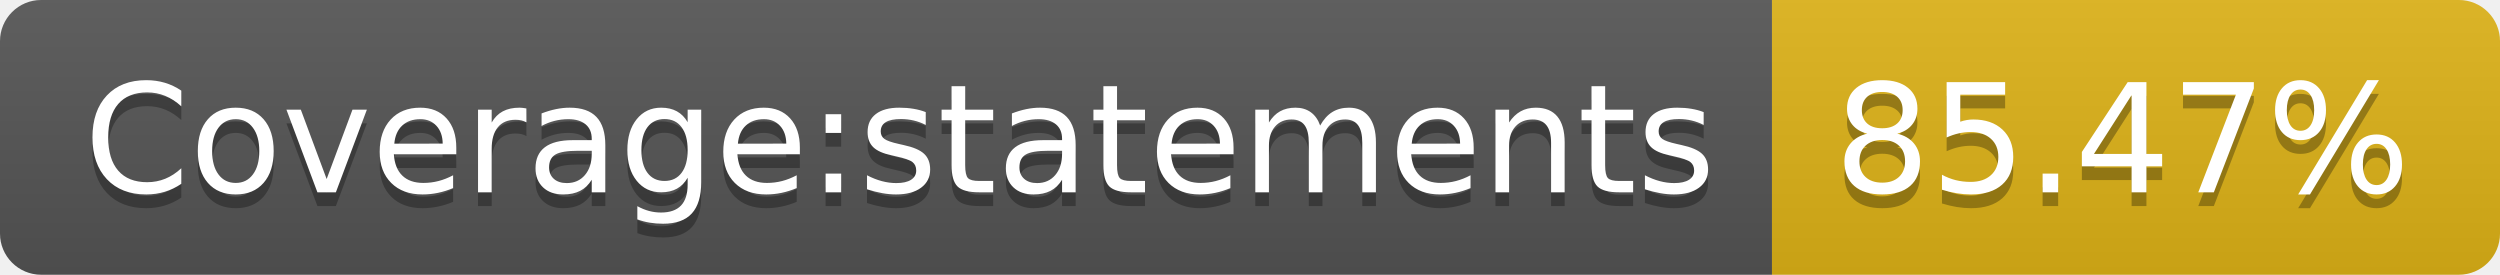
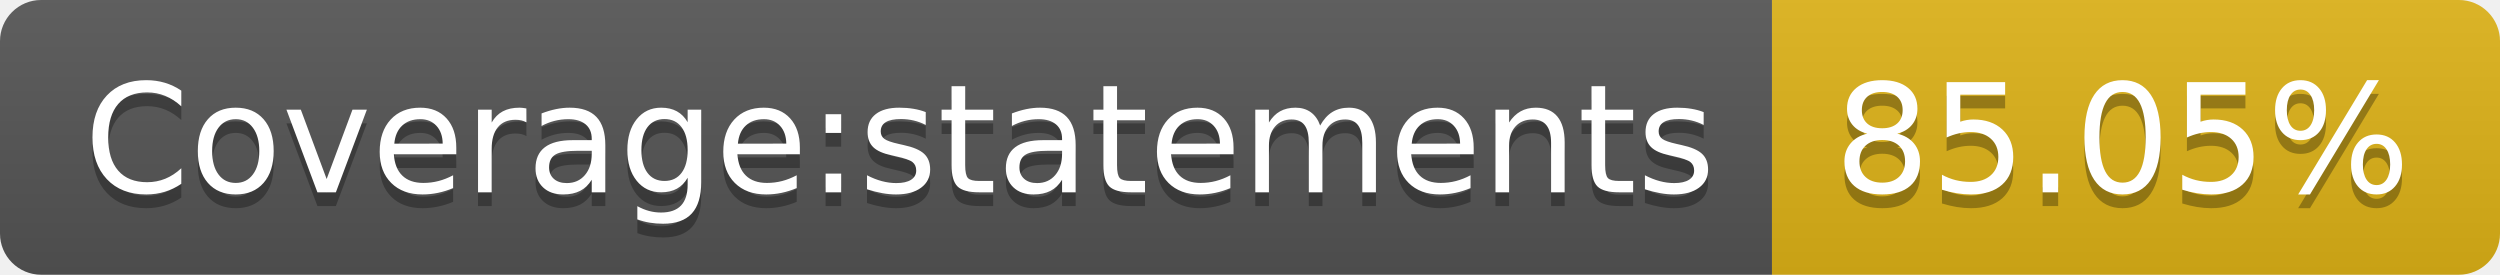
- <svg xmlns="http://www.w3.org/2000/svg" width="182" height="20" role="img" aria-label="Coverage:statements: 85.47%">
+ <svg xmlns="http://www.w3.org/2000/svg" width="182" height="20" role="img" aria-label="Coverage:statements: 85.05%">
  <linearGradient id="s" x2="0" y2="100%">
    <stop offset="0" stop-color="#bbb" stop-opacity=".1" />
    <stop offset="1" stop-opacity=".1" />
  </linearGradient>
  <clipPath id="r">
    <rect width="182" height="20" rx="3" fill="#fff" />
  </clipPath>
  <g clip-path="url(#r)">
    <rect width="129" height="20" fill="#555" />
    <rect x="129" width="53" height="20" fill="#dfb317" />
    <rect width="182" height="20" fill="url(#s)" />
  </g>
  <g fill="#fff" text-anchor="middle" font-family="Verdana,Geneva,DejaVu Sans,sans-serif" text-rendering="geometricPrecision" font-size="110">
    <text aria-hidden="true" x="655" y="150" fill="#010101" fill-opacity=".3" transform="scale(.1)" textLength="1190">Coverage:statements</text>
    <text x="655" y="140" transform="scale(.1)" fill="#fff" textLength="1190">Coverage:statements</text>
-     <text aria-hidden="true" x="1545" y="150" fill="#010101" fill-opacity=".3" transform="scale(.1)" textLength="430">85.47%</text>
-     <text x="1545" y="140" transform="scale(.1)" fill="#fff" textLength="430">85.47%</text>
+     <text aria-hidden="true" x="1545" y="150" fill="#010101" fill-opacity=".3" transform="scale(.1)" textLength="430">85.05%</text>
+     <text x="1545" y="140" transform="scale(.1)" fill="#fff" textLength="430">85.05%</text>
  </g>
</svg>
